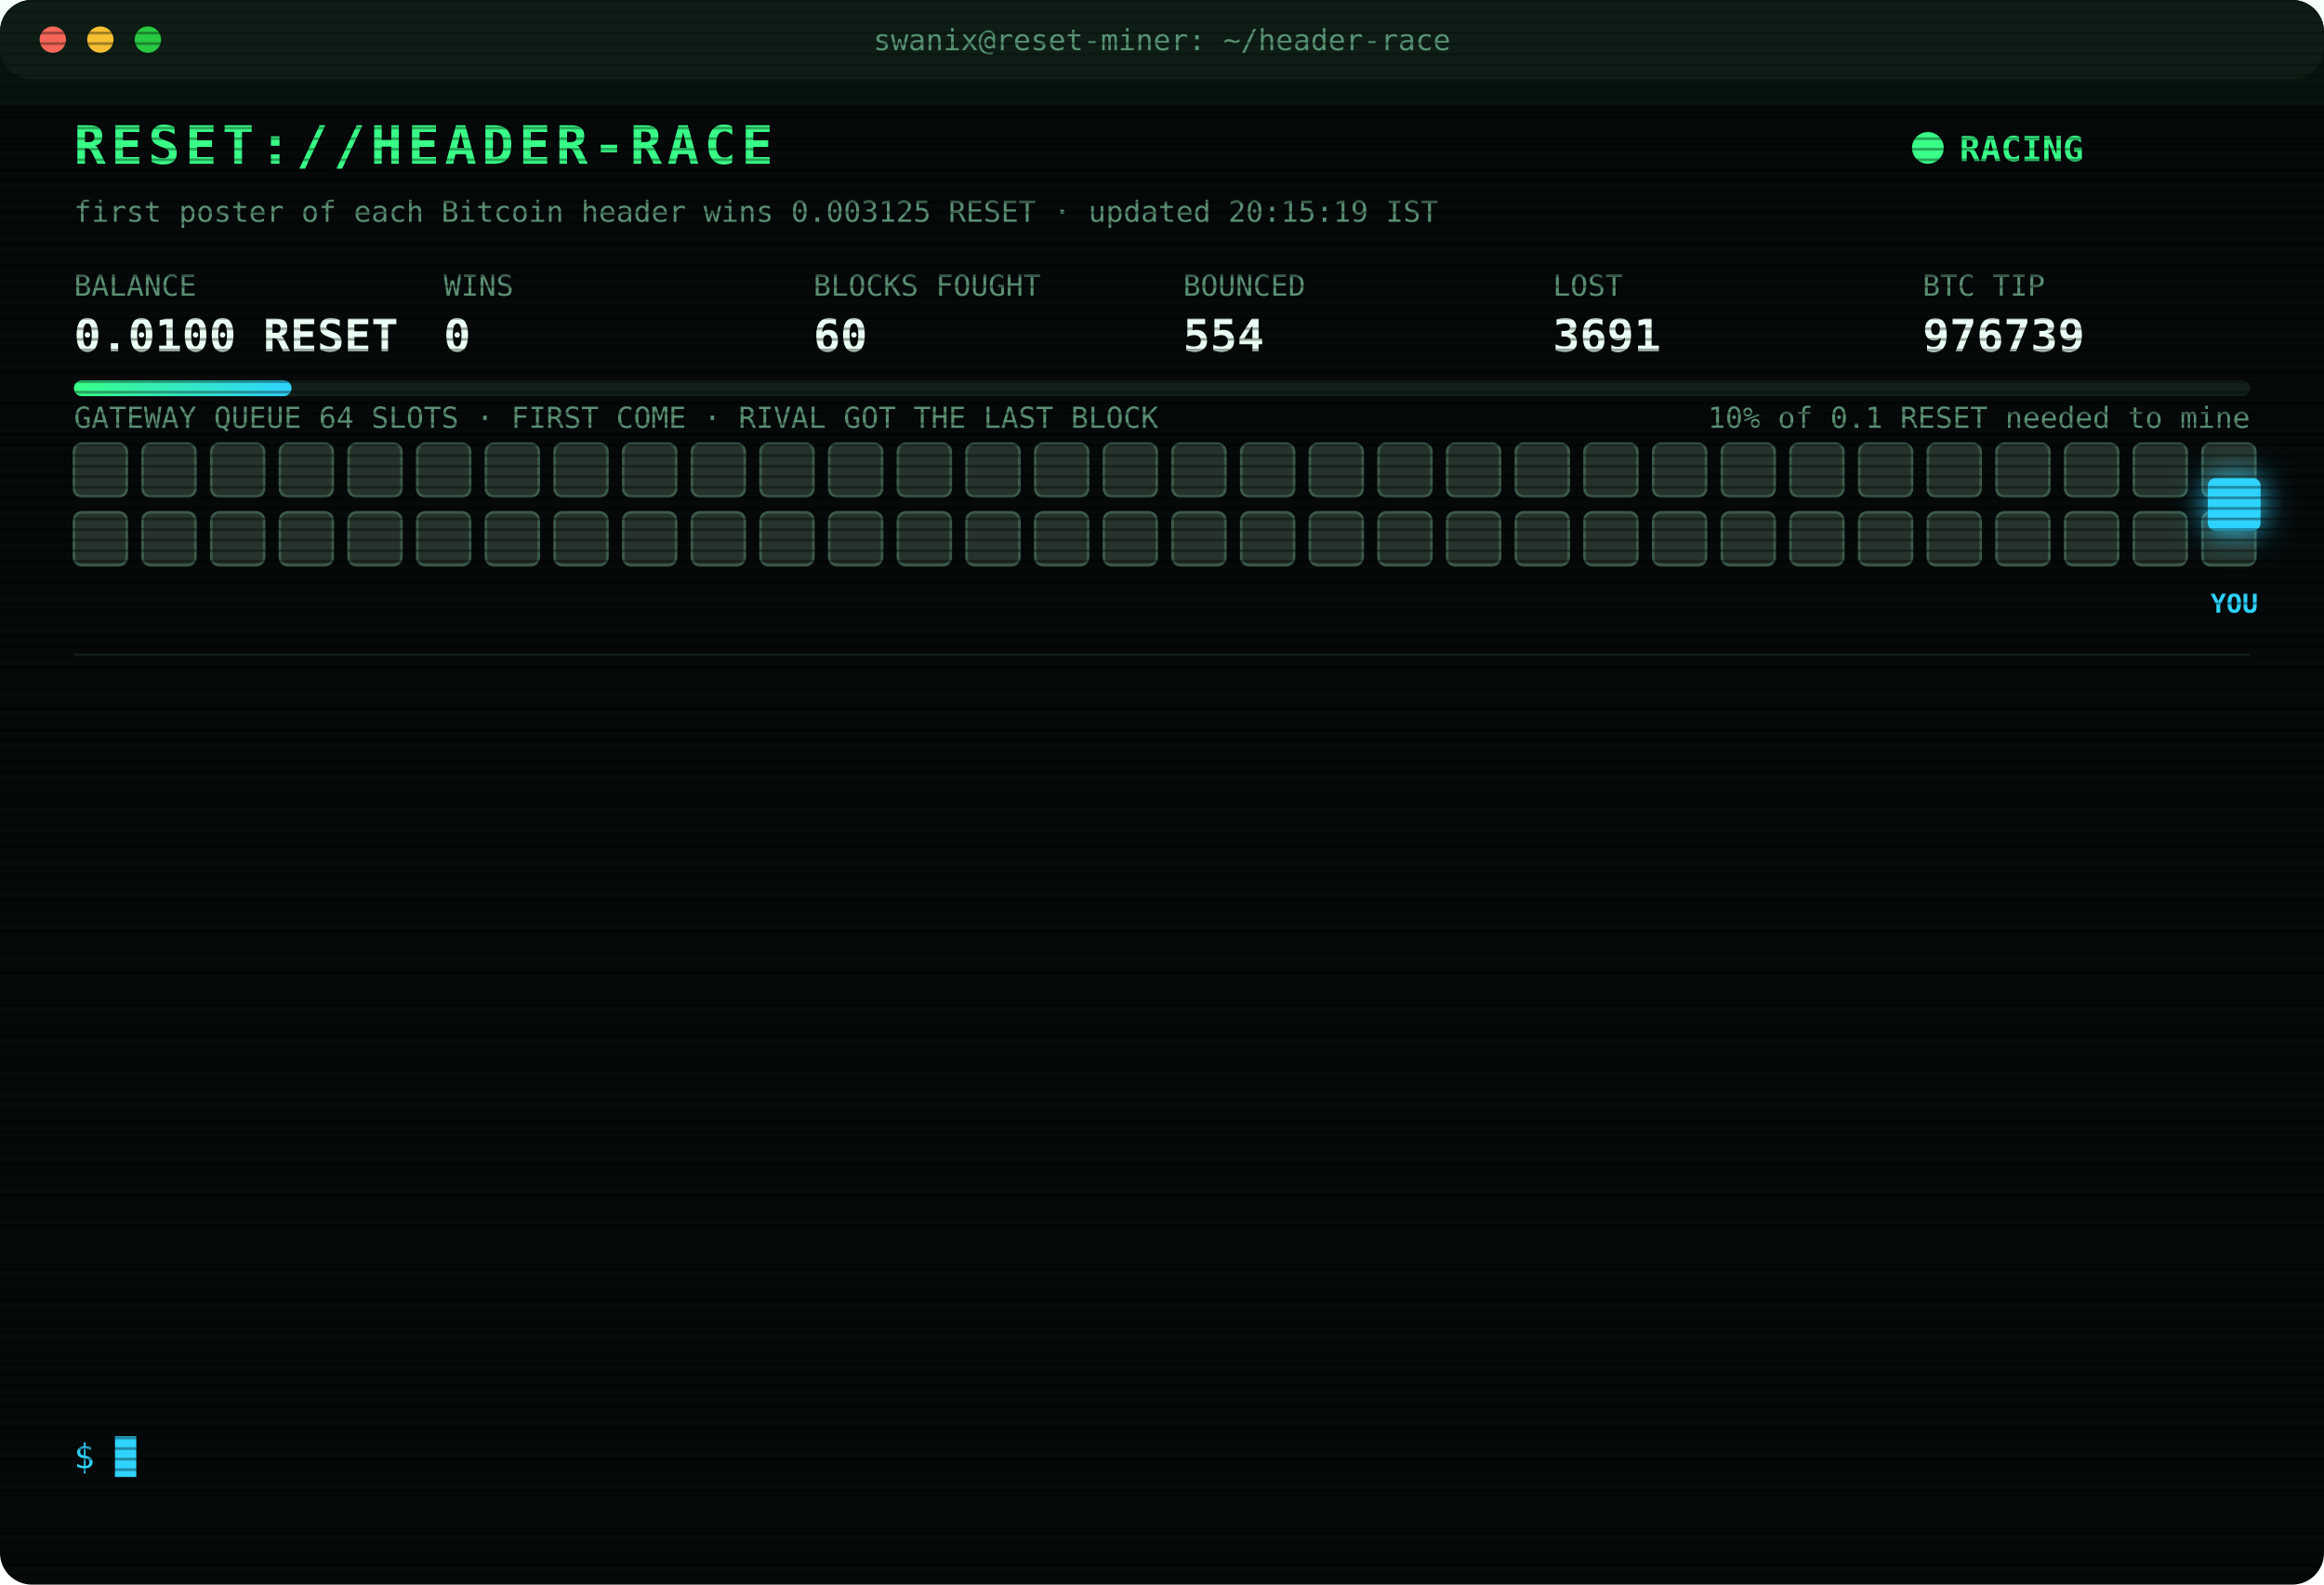
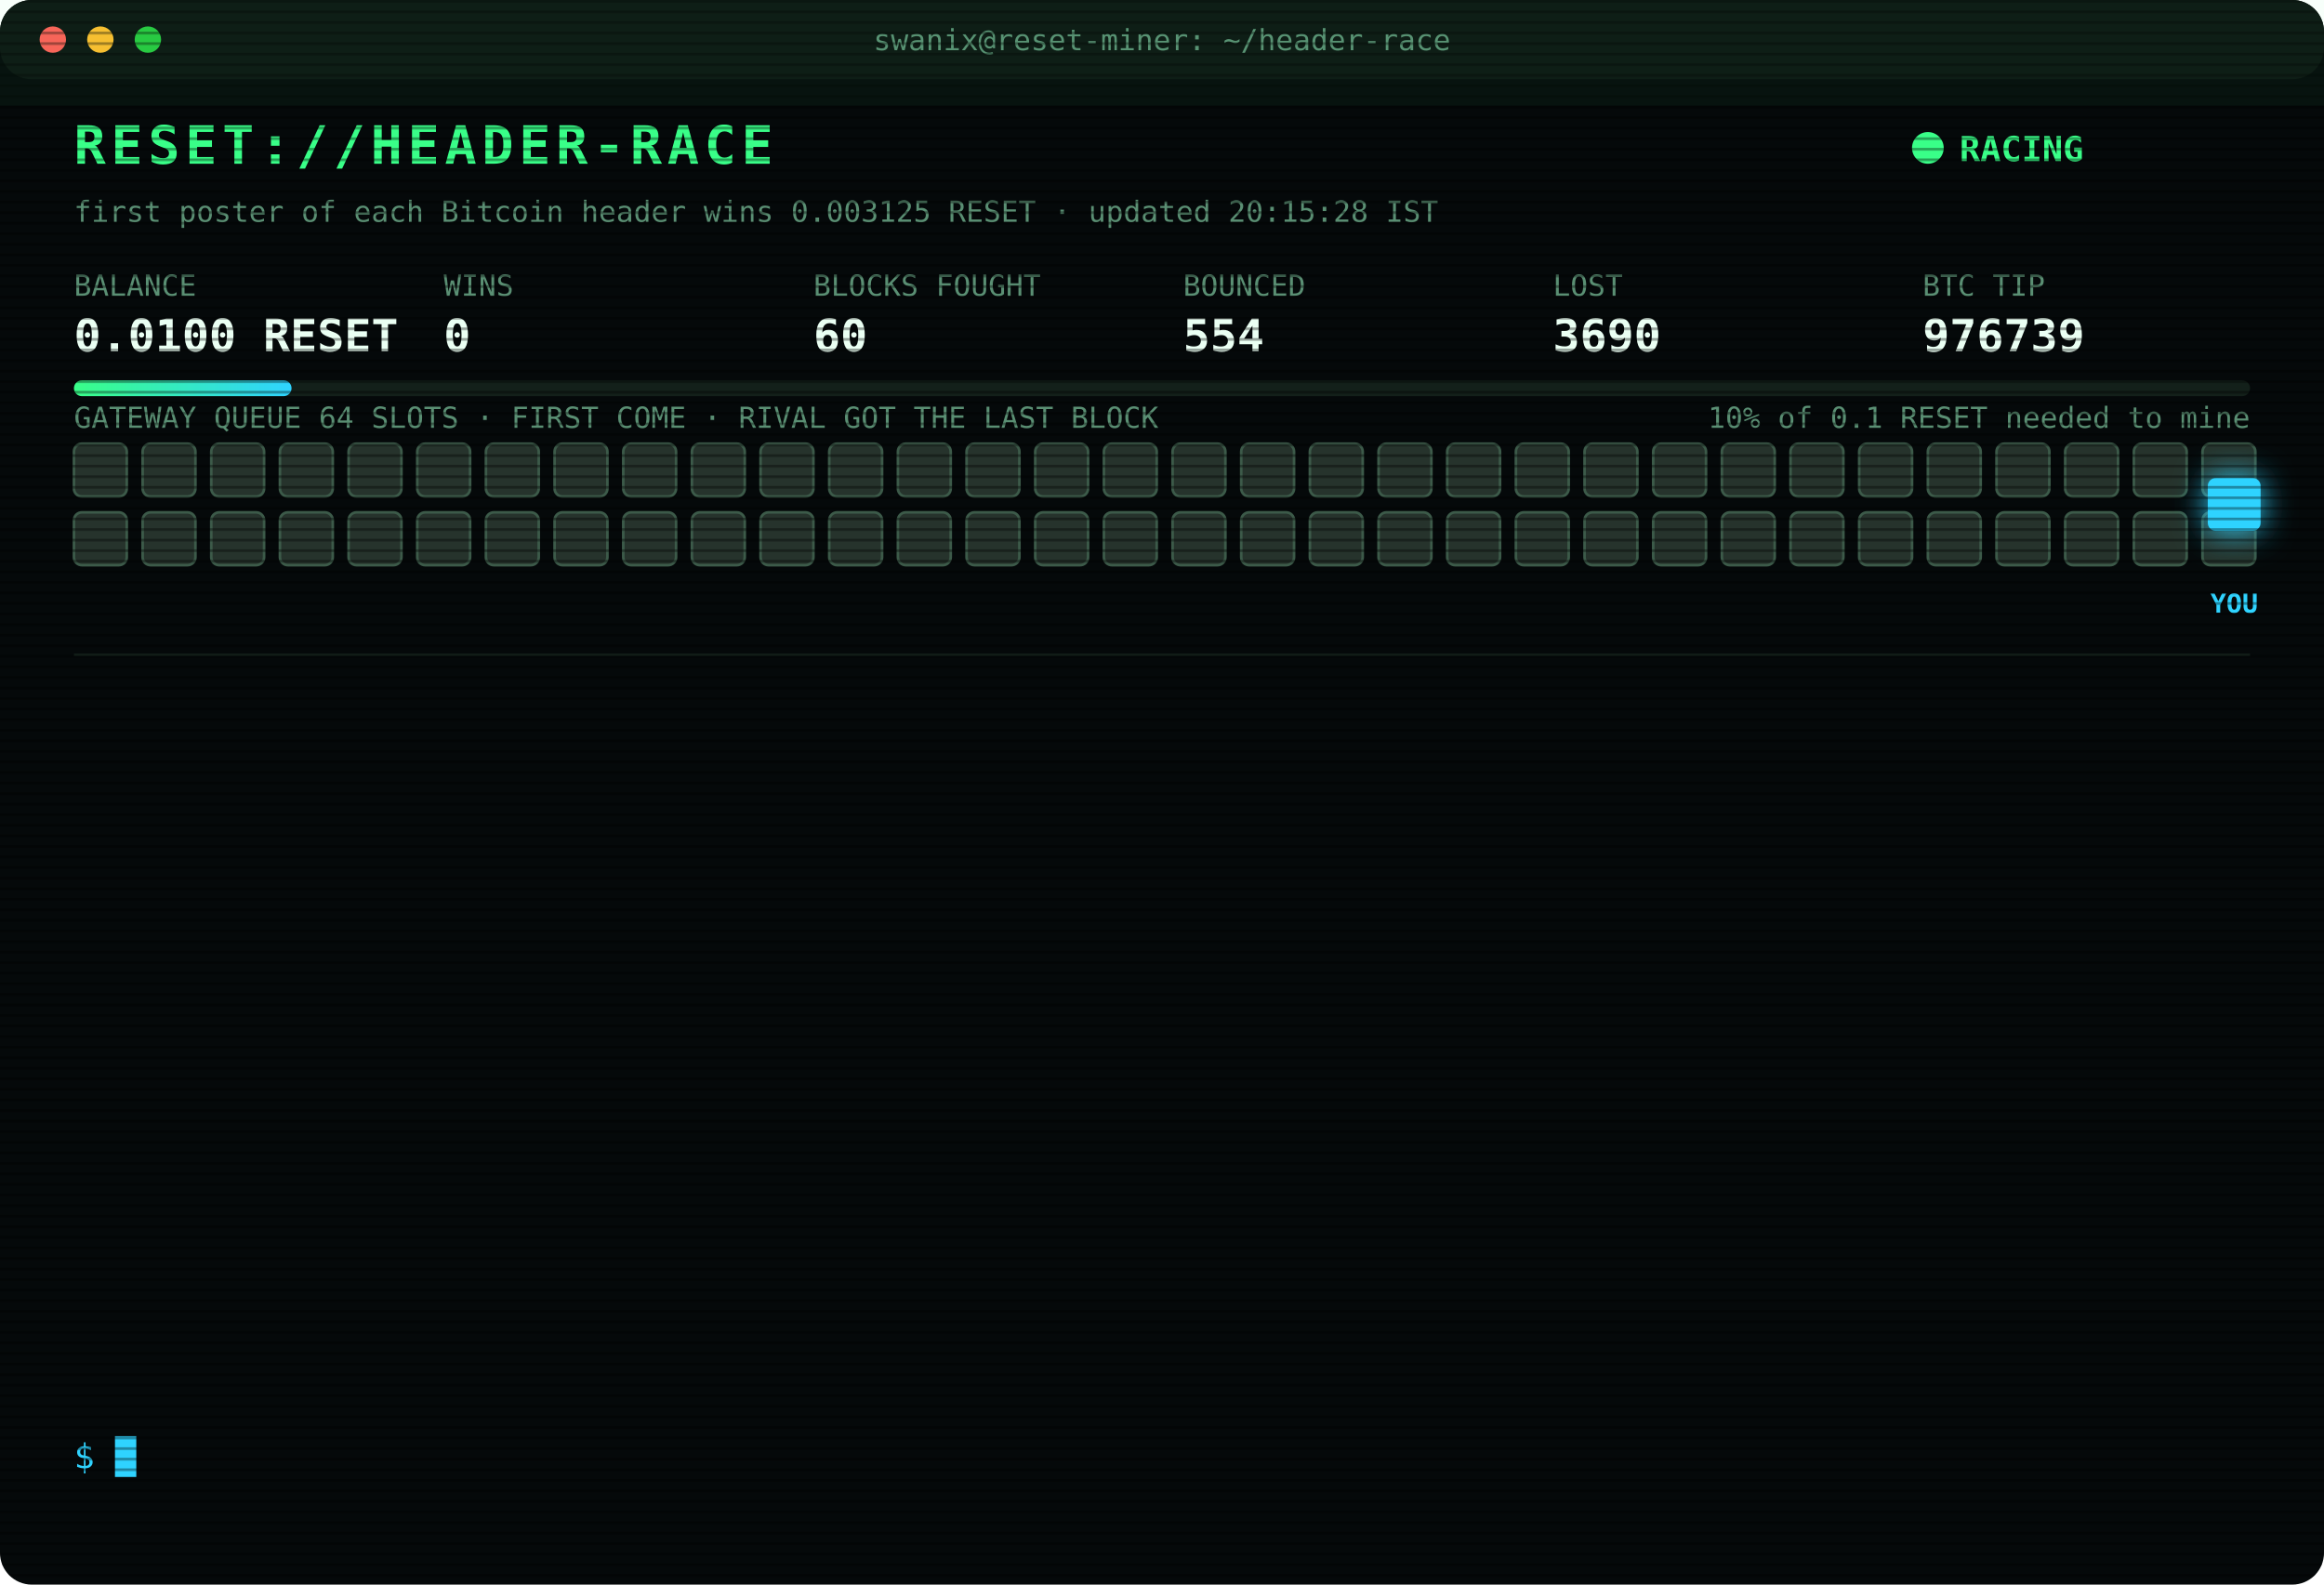
<svg xmlns="http://www.w3.org/2000/svg" width="880" height="600" viewBox="0 0 880 600" font-family="ui-monospace,SFMono-Regular,Menlo,Consolas,monospace">
  <style>
text{font-size:13px;fill:#7CFFB2}
.title{font-size:20px;font-weight:700;fill:#39FF88;letter-spacing:2px;animation:glitch 3s infinite steps(1)}
.sub{fill:#2fd3ff}.k{fill:#5a8f73;font-size:11px}.v{font-size:17px;font-weight:700;fill:#eafff3}
.ts{fill:#3f6b56}.boot{fill:#2fd3ff}.dim{fill:#5a8f73}.bad{fill:#ff4d6d}.warn{fill:#ffd23f}.mag{fill:#ff5cf0}.win{fill:#39FF88;font-weight:700}
.tag{font-size:10px;fill:#2fd3ff;font-weight:700}
.rival{fill:#26332c;stroke:#3c5a49;animation:jam 1.2s infinite alternate}
.idle{fill:#141c18;stroke:#22302a;animation:breathe 4s infinite}
.me{fill:#2fd3ff;filter:drop-shadow(0 0 6px #2fd3ff)}
.hover{animation:nudge 1.1s infinite ease-in-out}.bounce{animation:kick 1.4s infinite}
.ln{opacity:0;animation:in .4s forwards}
.cur{animation:blink 1s infinite steps(1)}
.scan{animation:scan 6s infinite linear}
.led{animation:blink 1.4s infinite}
@keyframes in{from{opacity:0;transform:translateX(-6px)}to{opacity:1;transform:none}}
@keyframes blink{50%{opacity:0}}
@keyframes jam{to{fill:#33463b}}
@keyframes breathe{50%{opacity:.4}}
@keyframes nudge{50%{transform:translateX(-10px)}}
@keyframes kick{0%,100%{transform:none}30%{transform:translateX(-14px)}55%{transform:translateX(10px) translateY(-6px)}}
@keyframes glitch{0%,92%{transform:none}93%{transform:translateX(2px);fill:#ff4d6d}95%{transform:translateX(-2px);fill:#2fd3ff}97%{transform:none}}
@keyframes scan{from{transform:translateY(-40px)}to{transform:translateY(600px)}}
</style>
  <defs>
    <pattern id="sl" width="4" height="4" patternUnits="userSpaceOnUse">
      <rect width="4" height="1" fill="#000" opacity=".35" />
    </pattern>
    <linearGradient id="bar">
      <stop offset="0" stop-color="#39FF88" />
      <stop offset="1" stop-color="#2fd3ff" />
    </linearGradient>
  </defs>
  <rect width="880" height="600" rx="12" fill="#05090a" />
  <rect width="880" height="30" rx="12" fill="#0d1512" />
  <circle cx="20" cy="15" r="5" fill="#ff5f57" />
  <circle cx="38" cy="15" r="5" fill="#febc2e" />
  <circle cx="56" cy="15" r="5" fill="#28c840" />
  <text x="440" y="19" text-anchor="middle" class="k">swanix@reset-miner: ~/header-race</text>
  <text x="28" y="62" class="title">RESET://HEADER-RACE</text>
  <circle class="led" cx="730" cy="56" r="6" fill="#39FF88" />
  <text x="742" y="61" class="win">RACING</text>
-   <text x="28" y="84" class="k">first poster of each Bitcoin header wins 0.003125 RESET · updated 20:15:19 IST</text>
+   <text x="28" y="84" class="k">first poster of each Bitcoin header wins 0.003125 RESET · updated 20:15:28 IST</text>
  <text x="28" y="112" class="k">BALANCE</text>
  <text x="28" y="133" class="v">0.0100 RESET</text>
  <text x="168" y="112" class="k">WINS</text>
  <text x="168" y="133" class="v">0</text>
  <text x="308" y="112" class="k">BLOCKS FOUGHT</text>
  <text x="308" y="133" class="v">60</text>
  <text x="448" y="112" class="k">BOUNCED</text>
  <text x="448" y="133" class="v">554</text>
  <text x="588" y="112" class="k">LOST</text>
-   <text x="588" y="133" class="v">3691</text>
+   <text x="588" y="133" class="v">3690</text>
  <text x="728" y="112" class="k">BTC TIP</text>
  <text x="728" y="133" class="v">976739</text>
  <rect x="28" y="144" width="824" height="6" rx="3" fill="#13201a" />
  <rect x="28" y="144" width="82.4" height="6" rx="3" fill="url(#bar)" />
  <text x="852" y="162" text-anchor="end" class="k">10% of 0.1 RESET needed to mine</text>
  <text x="28" y="162" class="k">GATEWAY QUEUE 64 SLOTS · FIRST COME · RIVAL GOT THE LAST BLOCK</text>
  <rect class="rival" x="28" y="168" width="20" height="20" rx="3" style="animation-delay:0.00s" />
  <rect class="rival" x="54" y="168" width="20" height="20" rx="3" style="animation-delay:0.05s" />
  <rect class="rival" x="80" y="168" width="20" height="20" rx="3" style="animation-delay:0.10s" />
  <rect class="rival" x="106" y="168" width="20" height="20" rx="3" style="animation-delay:0.15s" />
  <rect class="rival" x="132" y="168" width="20" height="20" rx="3" style="animation-delay:0.20s" />
  <rect class="rival" x="158" y="168" width="20" height="20" rx="3" style="animation-delay:0.25s" />
  <rect class="rival" x="184" y="168" width="20" height="20" rx="3" style="animation-delay:0.30s" />
  <rect class="rival" x="210" y="168" width="20" height="20" rx="3" style="animation-delay:0.35s" />
  <rect class="rival" x="236" y="168" width="20" height="20" rx="3" style="animation-delay:0.40s" />
  <rect class="rival" x="262" y="168" width="20" height="20" rx="3" style="animation-delay:0.45s" />
  <rect class="rival" x="288" y="168" width="20" height="20" rx="3" style="animation-delay:0.50s" />
  <rect class="rival" x="314" y="168" width="20" height="20" rx="3" style="animation-delay:0.55s" />
  <rect class="rival" x="340" y="168" width="20" height="20" rx="3" style="animation-delay:0.60s" />
  <rect class="rival" x="366" y="168" width="20" height="20" rx="3" style="animation-delay:0.65s" />
  <rect class="rival" x="392" y="168" width="20" height="20" rx="3" style="animation-delay:0.70s" />
  <rect class="rival" x="418" y="168" width="20" height="20" rx="3" style="animation-delay:0.75s" />
  <rect class="rival" x="444" y="168" width="20" height="20" rx="3" style="animation-delay:0.80s" />
  <rect class="rival" x="470" y="168" width="20" height="20" rx="3" style="animation-delay:0.85s" />
  <rect class="rival" x="496" y="168" width="20" height="20" rx="3" style="animation-delay:0.90s" />
  <rect class="rival" x="522" y="168" width="20" height="20" rx="3" style="animation-delay:0.95s" />
  <rect class="rival" x="548" y="168" width="20" height="20" rx="3" style="animation-delay:1.00s" />
  <rect class="rival" x="574" y="168" width="20" height="20" rx="3" style="animation-delay:1.05s" />
  <rect class="rival" x="600" y="168" width="20" height="20" rx="3" style="animation-delay:1.10s" />
  <rect class="rival" x="626" y="168" width="20" height="20" rx="3" style="animation-delay:1.15s" />
  <rect class="rival" x="652" y="168" width="20" height="20" rx="3" style="animation-delay:1.20s" />
  <rect class="rival" x="678" y="168" width="20" height="20" rx="3" style="animation-delay:1.25s" />
  <rect class="rival" x="704" y="168" width="20" height="20" rx="3" style="animation-delay:1.30s" />
  <rect class="rival" x="730" y="168" width="20" height="20" rx="3" style="animation-delay:1.35s" />
  <rect class="rival" x="756" y="168" width="20" height="20" rx="3" style="animation-delay:1.40s" />
  <rect class="rival" x="782" y="168" width="20" height="20" rx="3" style="animation-delay:1.45s" />
  <rect class="rival" x="808" y="168" width="20" height="20" rx="3" style="animation-delay:1.50s" />
  <rect class="rival" x="834" y="168" width="20" height="20" rx="3" style="animation-delay:1.55s" />
  <rect class="rival" x="28" y="194" width="20" height="20" rx="3" style="animation-delay:1.60s" />
  <rect class="rival" x="54" y="194" width="20" height="20" rx="3" style="animation-delay:1.65s" />
  <rect class="rival" x="80" y="194" width="20" height="20" rx="3" style="animation-delay:1.70s" />
  <rect class="rival" x="106" y="194" width="20" height="20" rx="3" style="animation-delay:1.75s" />
  <rect class="rival" x="132" y="194" width="20" height="20" rx="3" style="animation-delay:1.80s" />
  <rect class="rival" x="158" y="194" width="20" height="20" rx="3" style="animation-delay:1.85s" />
  <rect class="rival" x="184" y="194" width="20" height="20" rx="3" style="animation-delay:1.90s" />
  <rect class="rival" x="210" y="194" width="20" height="20" rx="3" style="animation-delay:1.95s" />
  <rect class="rival" x="236" y="194" width="20" height="20" rx="3" style="animation-delay:2.00s" />
  <rect class="rival" x="262" y="194" width="20" height="20" rx="3" style="animation-delay:2.05s" />
  <rect class="rival" x="288" y="194" width="20" height="20" rx="3" style="animation-delay:2.10s" />
  <rect class="rival" x="314" y="194" width="20" height="20" rx="3" style="animation-delay:2.15s" />
  <rect class="rival" x="340" y="194" width="20" height="20" rx="3" style="animation-delay:2.20s" />
  <rect class="rival" x="366" y="194" width="20" height="20" rx="3" style="animation-delay:2.25s" />
  <rect class="rival" x="392" y="194" width="20" height="20" rx="3" style="animation-delay:2.30s" />
  <rect class="rival" x="418" y="194" width="20" height="20" rx="3" style="animation-delay:2.35s" />
  <rect class="rival" x="444" y="194" width="20" height="20" rx="3" style="animation-delay:2.40s" />
  <rect class="rival" x="470" y="194" width="20" height="20" rx="3" style="animation-delay:2.45s" />
  <rect class="rival" x="496" y="194" width="20" height="20" rx="3" style="animation-delay:2.50s" />
  <rect class="rival" x="522" y="194" width="20" height="20" rx="3" style="animation-delay:2.55s" />
  <rect class="rival" x="548" y="194" width="20" height="20" rx="3" style="animation-delay:2.60s" />
  <rect class="rival" x="574" y="194" width="20" height="20" rx="3" style="animation-delay:2.65s" />
  <rect class="rival" x="600" y="194" width="20" height="20" rx="3" style="animation-delay:2.70s" />
  <rect class="rival" x="626" y="194" width="20" height="20" rx="3" style="animation-delay:2.75s" />
  <rect class="rival" x="652" y="194" width="20" height="20" rx="3" style="animation-delay:2.80s" />
  <rect class="rival" x="678" y="194" width="20" height="20" rx="3" style="animation-delay:2.85s" />
  <rect class="rival" x="704" y="194" width="20" height="20" rx="3" style="animation-delay:2.90s" />
  <rect class="rival" x="730" y="194" width="20" height="20" rx="3" style="animation-delay:2.95s" />
  <rect class="rival" x="756" y="194" width="20" height="20" rx="3" style="animation-delay:3.00s" />
  <rect class="rival" x="782" y="194" width="20" height="20" rx="3" style="animation-delay:3.05s" />
  <rect class="rival" x="808" y="194" width="20" height="20" rx="3" style="animation-delay:3.10s" />
  <rect class="rival" x="834" y="194" width="20" height="20" rx="3" style="animation-delay:3.15s" />
  <g class="hover">
    <rect class="me" x="836" y="181" width="20" height="20" rx="3" />
    <text class="tag" x="846" y="232" text-anchor="middle">YOU</text>
  </g>
  <line x1="28" x2="852" y1="248" y2="248" stroke="#13201a" />
  <g class="ln" style="animation-delay:0.40s">
    <text x="28" y="270" class="ts">17:34:43</text>
    <text x="104" y="270" class="bad">[LOST] #976725 taken by a rival miner</text>
  </g>
  <g class="ln" style="animation-delay:0.65s">
    <text x="28" y="292" class="ts">17:45:06</text>
    <text x="104" y="292" class="bad">[LOST] #976726 taken by a rival miner</text>
  </g>
  <g class="ln" style="animation-delay:0.90s">
    <text x="28" y="314" class="ts">18:29:50</text>
    <text x="104" y="314" class="bad">[LOST] #976727 taken by a rival miner</text>
  </g>
  <g class="ln" style="animation-delay:1.15s">
    <text x="28" y="336" class="ts">18:48:49</text>
    <text x="104" y="336" class="bad">[LOST] #976728 taken by a rival miner</text>
  </g>
  <g class="ln" style="animation-delay:1.40s">
    <text x="28" y="358" class="ts">19:05:41</text>
    <text x="104" y="358" class="bad">[LOST] #976729 taken by a rival miner</text>
  </g>
  <g class="ln" style="animation-delay:1.65s">
    <text x="28" y="380" class="ts">19:11:51</text>
    <text x="104" y="380" class="bad">[LOST] #976731 taken by a rival miner</text>
  </g>
  <g class="ln" style="animation-delay:1.90s">
    <text x="28" y="402" class="ts">19:29:09</text>
    <text x="104" y="402" class="bad">[LOST] #976732 taken by a rival miner</text>
  </g>
  <g class="ln" style="animation-delay:2.15s">
    <text x="28" y="424" class="ts">19:36:14</text>
    <text x="104" y="424" class="bad">[LOST] #976733 taken by a rival miner</text>
  </g>
  <g class="ln" style="animation-delay:2.40s">
    <text x="28" y="446" class="ts">19:40:08</text>
    <text x="104" y="446" class="bad">[LOST] #976734 taken by a rival miner</text>
  </g>
  <g class="ln" style="animation-delay:2.65s">
    <text x="28" y="468" class="ts">19:47:45</text>
    <text x="104" y="468" class="bad">[LOST] #976735 taken by a rival miner</text>
  </g>
  <g class="ln" style="animation-delay:2.90s">
    <text x="28" y="490" class="ts">19:52:16</text>
    <text x="104" y="490" class="bad">[LOST] #976736 taken by a rival miner</text>
  </g>
  <g class="ln" style="animation-delay:3.15s">
    <text x="28" y="512" class="ts">19:56:07</text>
    <text x="104" y="512" class="bad">[LOST] #976737 taken by a rival miner</text>
  </g>
  <g class="ln" style="animation-delay:3.40s">
    <text x="28" y="534" class="ts">20:15:19</text>
    <text x="104" y="534" class="bad">[LOST] #976739 taken by a rival miner</text>
  </g>
  <text x="28" y="556" class="sub">$ <tspan class="cur">█</tspan>
  </text>
  <rect width="880" height="600" rx="12" fill="url(#sl)" pointer-events="none" />
  <rect class="scan" width="880" height="40" fill="#39FF88" opacity=".04" />
</svg>
